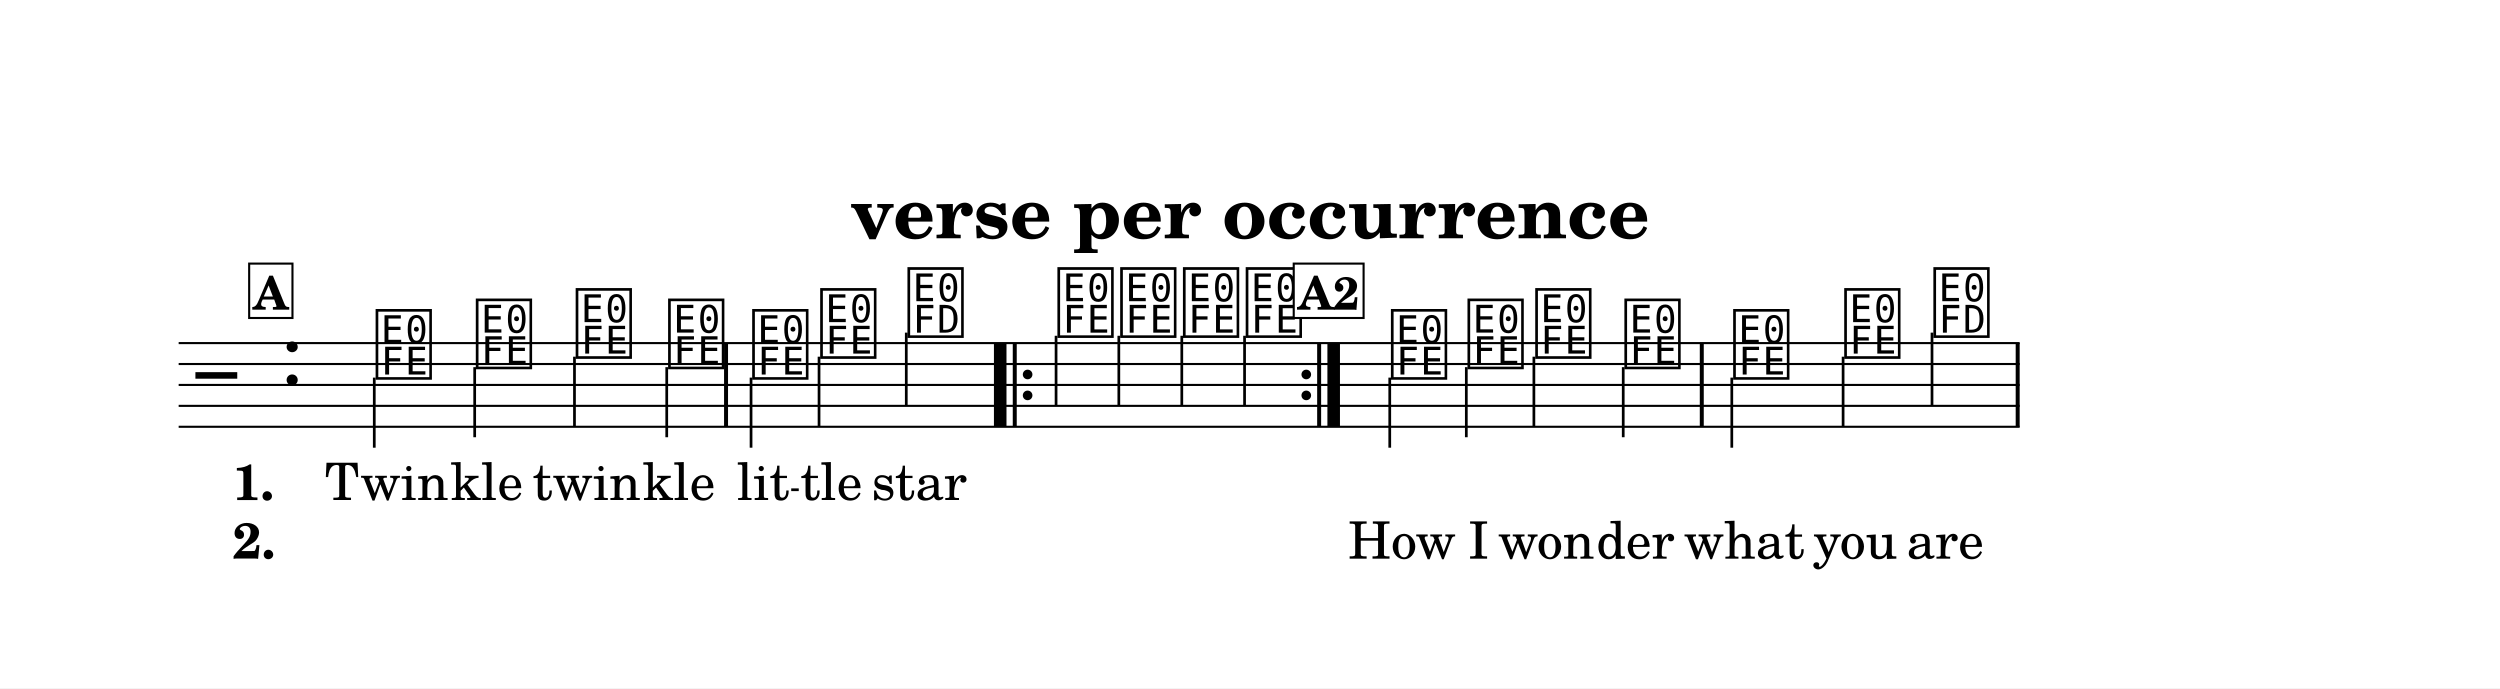
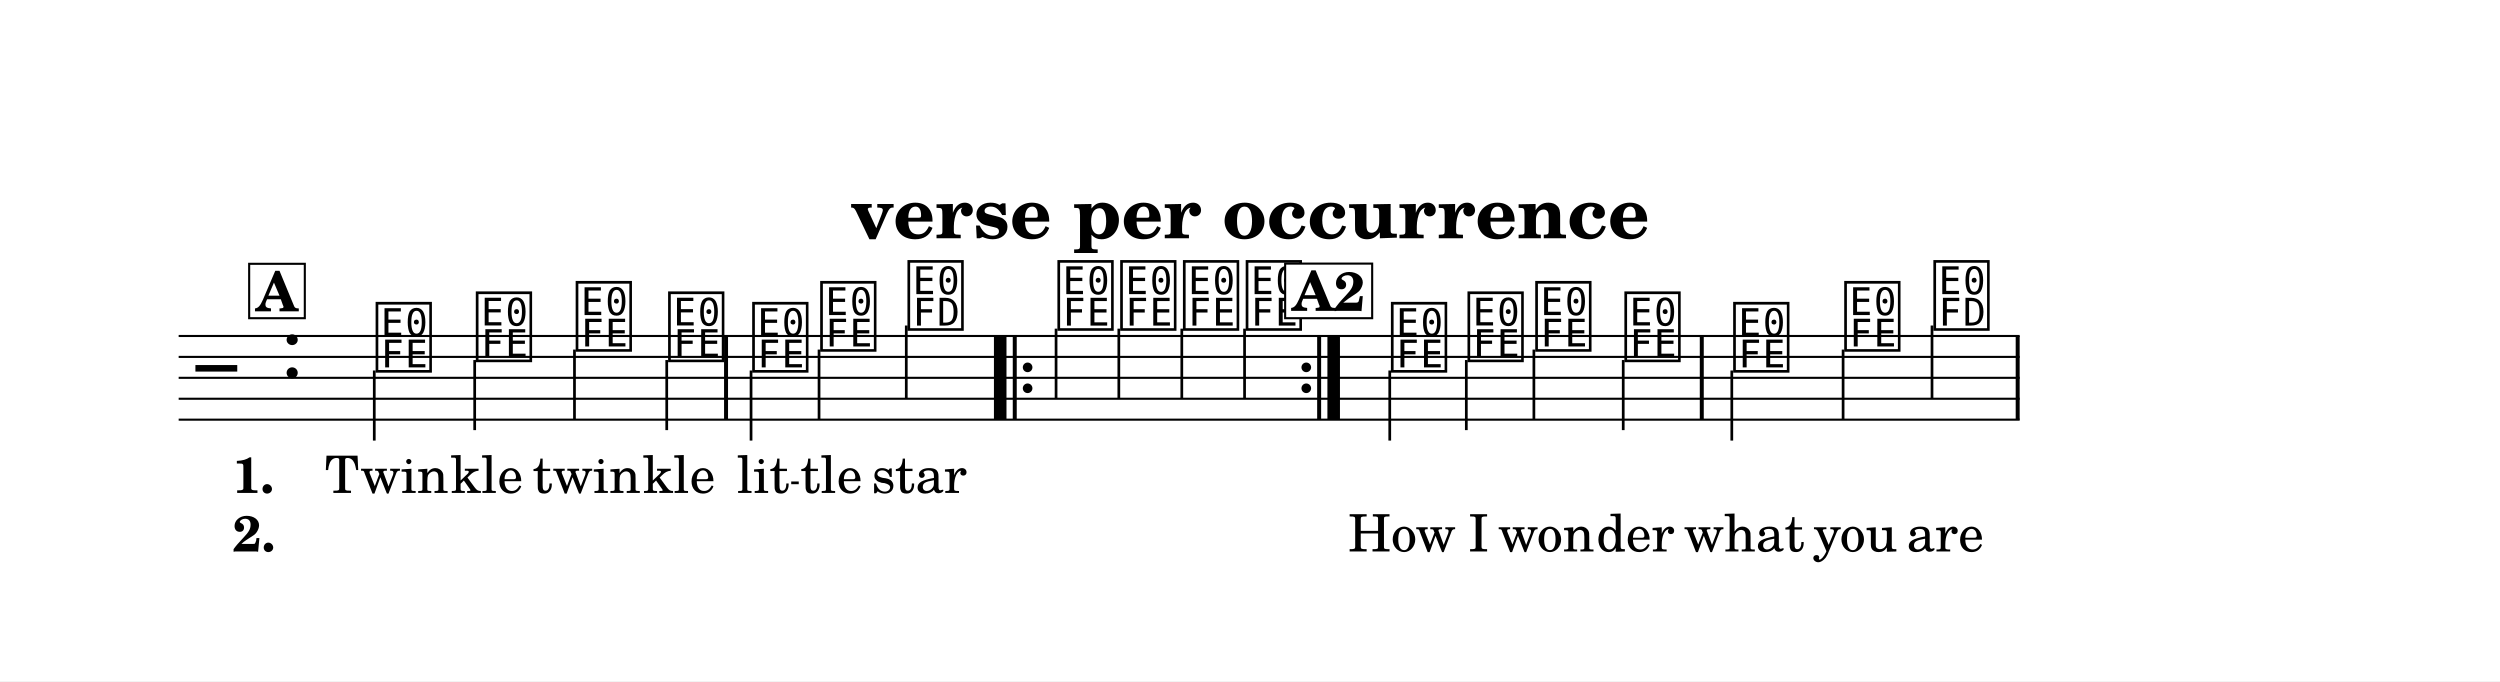
- <svg xmlns="http://www.w3.org/2000/svg" width="1195.0" height="329.0" viewBox="0 0 119.50 32.90" font-family="TeX Gyre Schola, serif">
+ <svg xmlns="http://www.w3.org/2000/svg" width="1195.0" height="325.6" viewBox="0 0 119.50 32.56" font-family="TeX Gyre Schola, serif">
  <style>
  @font-face { font-family: 'Emmentaler'; src: local('Emmentaler'); }
  .music { font-family: 'Emmentaler', serif; }
</style>
-   <rect x="0" y="0" width="119.50" height="32.90" fill="#FFFFFF" />
+   <rect x="0" y="0" width="119.50" height="32.56" fill="#FFFFFF" />
  <text x="59.75" y="11.39" font-size="3.49" font-weight="bold" text-anchor="middle" data-pos="247">verse per occurrence</text>
  <g transform="translate(8.54,0.00) scale(1,1)">
-     <line x1="0.00" y1="16.40" x2="88.00" y2="16.40" stroke="#000000" stroke-width="0.100" />
-     <line x1="0.00" y1="17.40" x2="88.00" y2="17.40" stroke="#000000" stroke-width="0.100" />
-     <line x1="0.00" y1="18.40" x2="88.00" y2="18.40" stroke="#000000" stroke-width="0.100" />
-     <line x1="0.00" y1="19.40" x2="88.00" y2="19.40" stroke="#000000" stroke-width="0.100" />
-     <line x1="0.00" y1="20.40" x2="88.00" y2="20.40" stroke="#000000" stroke-width="0.100" />
-     <text class="music" x="0.80" y="19.40" font-size="4.00" data-pos="326"></text>
-     <text class="music" x="4.88" y="18.40" font-size="4.00" data-pos="291"></text>
-     <text class="music" x="9.29" y="17.90" font-size="4.00" data-pos="347"></text>
-     <line x1="9.35" y1="18.05" x2="9.35" y2="21.40" stroke="#000000" stroke-width="0.130" />
-     <text class="music" x="14.08" y="17.40" font-size="4.00" data-pos="351"></text>
-     <line x1="14.15" y1="17.55" x2="14.15" y2="20.90" stroke="#000000" stroke-width="0.130" />
-     <text class="music" x="18.85" y="16.90" font-size="4.00" data-pos="354"></text>
-     <line x1="18.92" y1="17.05" x2="18.92" y2="20.40" stroke="#000000" stroke-width="0.130" />
-     <text class="music" x="23.27" y="17.40" font-size="4.00" data-pos="357"></text>
-     <line x1="23.33" y1="17.55" x2="23.33" y2="20.90" stroke="#000000" stroke-width="0.130" />
-     <text class="music" x="27.29" y="17.90" font-size="4.00" data-pos="362"></text>
-     <line x1="27.36" y1="18.05" x2="27.36" y2="21.40" stroke="#000000" stroke-width="0.130" />
-     <text class="music" x="30.54" y="16.90" font-size="4.00" data-pos="366"></text>
-     <line x1="30.61" y1="17.05" x2="30.61" y2="20.40" stroke="#000000" stroke-width="0.130" />
-     <text class="music" x="34.71" y="15.90" font-size="4.00" data-pos="369"></text>
-     <line x1="34.78" y1="15.90" x2="34.78" y2="19.40" stroke="#000000" stroke-width="0.130" />
-     <text class="music" x="41.88" y="15.90" font-size="4.00" data-pos="391"></text>
-     <line x1="41.94" y1="16.05" x2="41.94" y2="19.40" stroke="#000000" stroke-width="0.130" />
-     <text class="music" x="44.88" y="15.90" font-size="4.00" data-pos="395"></text>
-     <line x1="44.94" y1="16.05" x2="44.94" y2="19.40" stroke="#000000" stroke-width="0.130" />
-     <text class="music" x="47.88" y="15.90" font-size="4.00" data-pos="398"></text>
-     <line x1="47.95" y1="16.05" x2="47.95" y2="19.40" stroke="#000000" stroke-width="0.130" />
-     <text class="music" x="50.88" y="15.90" font-size="4.00" data-pos="401"></text>
-     <line x1="50.95" y1="16.05" x2="50.95" y2="19.40" stroke="#000000" stroke-width="0.130" />
-     <text class="music" x="57.82" y="17.90" font-size="4.00" data-pos="347"></text>
-     <line x1="57.89" y1="18.05" x2="57.89" y2="21.40" stroke="#000000" stroke-width="0.130" />
-     <text class="music" x="61.48" y="17.40" font-size="4.00" data-pos="351"></text>
-     <line x1="61.55" y1="17.55" x2="61.55" y2="20.90" stroke="#000000" stroke-width="0.130" />
-     <text class="music" x="64.72" y="16.90" font-size="4.00" data-pos="354"></text>
-     <line x1="64.78" y1="17.05" x2="64.78" y2="20.40" stroke="#000000" stroke-width="0.130" />
-     <text class="music" x="68.98" y="17.40" font-size="4.00" data-pos="357"></text>
-     <line x1="69.05" y1="17.55" x2="69.05" y2="20.90" stroke="#000000" stroke-width="0.130" />
-     <text class="music" x="74.18" y="17.90" font-size="4.00" data-pos="362"></text>
-     <line x1="74.24" y1="18.05" x2="74.24" y2="21.40" stroke="#000000" stroke-width="0.130" />
-     <text class="music" x="79.49" y="16.90" font-size="4.00" data-pos="366"></text>
-     <line x1="79.56" y1="17.05" x2="79.56" y2="20.40" stroke="#000000" stroke-width="0.130" />
-     <text class="music" x="83.75" y="15.90" font-size="4.00" data-pos="369"></text>
-     <line x1="83.81" y1="15.90" x2="83.81" y2="19.40" stroke="#000000" stroke-width="0.130" />
-     <rect x="26.07" y="16.40" width="0.19" height="4.00" data-pos="360" />
-     <rect x="38.97" y="16.40" width="0.60" height="4.00" data-pos="560" />
-     <rect x="39.87" y="16.40" width="0.19" height="4.00" data-pos="560" />
-     <circle cx="40.58" cy="17.90" r="0.23" data-pos="560" />
-     <circle cx="40.58" cy="18.90" r="0.23" data-pos="560" />
-     <circle cx="53.90" cy="17.90" r="0.23" data-pos="404" />
-     <circle cx="53.90" cy="18.90" r="0.23" data-pos="404" />
-     <rect x="54.42" y="16.40" width="0.19" height="4.00" data-pos="404" />
-     <rect x="54.91" y="16.40" width="0.60" height="4.00" data-pos="404" />
-     <rect x="72.71" y="16.40" width="0.19" height="4.00" data-pos="360" />
-     <rect x="87.81" y="16.40" width="0.19" height="4.00" data-pos="373" />
-     <text x="9.94" y="23.90" font-size="2.47" text-anchor="middle" data-pos="460">Twin</text>
-     <text x="14.73" y="23.90" font-size="2.47" text-anchor="middle" data-pos="466">kle</text>
-     <text x="19.50" y="23.90" font-size="2.47" text-anchor="middle" data-pos="470">twin</text>
-     <text x="23.92" y="23.90" font-size="2.47" text-anchor="middle" data-pos="476">kle</text>
-     <text x="27.94" y="23.90" font-size="2.47" text-anchor="middle" data-pos="482">lit</text>
-     <text x="31.20" y="23.90" font-size="2.47" text-anchor="middle" data-pos="487">tle</text>
-     <text x="35.40" y="23.90" font-size="2.47" text-anchor="middle" data-pos="491">star</text>
-     <text x="58.47" y="26.70" font-size="2.47" text-anchor="middle" data-pos="507">How</text>
-     <text x="62.14" y="26.70" font-size="2.47" text-anchor="middle" data-pos="511">I</text>
-     <text x="65.37" y="26.70" font-size="2.47" text-anchor="middle" data-pos="513">won</text>
-     <text x="69.63" y="26.70" font-size="2.47" text-anchor="middle" data-pos="518">der</text>
-     <text x="74.83" y="26.70" font-size="2.47" text-anchor="middle" data-pos="524">what</text>
-     <text x="80.14" y="26.70" font-size="2.47" text-anchor="middle" data-pos="529">you</text>
-     <text x="84.44" y="26.70" font-size="2.47" text-anchor="middle" data-pos="533">are</text>
-     <text x="2.58" y="23.90" font-size="2.40" font-weight="bold">1.</text>
-     <text x="2.58" y="26.70" font-size="2.40" font-weight="bold">2.</text>
-     <rect x="3.37" y="12.60" width="2.07" height="2.60" fill="#FFFFFF" stroke="#000000" stroke-width="0.100" data-pos="335" />
-     <text x="4.40" y="14.80" font-size="2.20" font-weight="bold" text-anchor="middle" data-pos="335">A</text>
-     <rect x="53.30" y="12.60" width="3.34" height="2.60" fill="#FFFFFF" stroke="#000000" stroke-width="0.100" data-pos="335" />
-     <text x="54.97" y="14.80" font-size="2.20" font-weight="bold" text-anchor="middle" data-pos="335">A2</text>
-     <line x1="29.28" y1="23.41" x2="29.64" y2="23.41" stroke="#000000" stroke-width="0.130" />
+     <line x1="0.00" y1="16.06" x2="88.00" y2="16.06" stroke="#000000" stroke-width="0.100" />
+     <line x1="0.00" y1="17.06" x2="88.00" y2="17.06" stroke="#000000" stroke-width="0.100" />
+     <line x1="0.00" y1="18.06" x2="88.00" y2="18.06" stroke="#000000" stroke-width="0.100" />
+     <line x1="0.00" y1="19.06" x2="88.00" y2="19.06" stroke="#000000" stroke-width="0.100" />
+     <line x1="0.00" y1="20.06" x2="88.00" y2="20.06" stroke="#000000" stroke-width="0.100" />
+     <text class="music" x="0.80" y="19.06" font-size="4.00" data-pos="326"></text>
+     <text class="music" x="4.88" y="18.06" font-size="4.00" data-pos="291"></text>
+     <text class="music" x="9.29" y="17.56" font-size="4.00" data-pos="347"></text>
+     <line x1="9.35" y1="17.71" x2="9.35" y2="21.06" stroke="#000000" stroke-width="0.130" />
+     <text class="music" x="14.08" y="17.06" font-size="4.00" data-pos="351"></text>
+     <line x1="14.15" y1="17.21" x2="14.15" y2="20.56" stroke="#000000" stroke-width="0.130" />
+     <text class="music" x="18.85" y="16.56" font-size="4.00" data-pos="354"></text>
+     <line x1="18.92" y1="16.71" x2="18.92" y2="20.06" stroke="#000000" stroke-width="0.130" />
+     <text class="music" x="23.27" y="17.06" font-size="4.00" data-pos="357"></text>
+     <line x1="23.33" y1="17.21" x2="23.33" y2="20.56" stroke="#000000" stroke-width="0.130" />
+     <text class="music" x="27.29" y="17.56" font-size="4.00" data-pos="362"></text>
+     <line x1="27.36" y1="17.71" x2="27.36" y2="21.06" stroke="#000000" stroke-width="0.130" />
+     <text class="music" x="30.54" y="16.56" font-size="4.00" data-pos="366"></text>
+     <line x1="30.61" y1="16.71" x2="30.61" y2="20.06" stroke="#000000" stroke-width="0.130" />
+     <text class="music" x="34.71" y="15.56" font-size="4.00" data-pos="369"></text>
+     <line x1="34.78" y1="15.56" x2="34.78" y2="19.06" stroke="#000000" stroke-width="0.130" />
+     <text class="music" x="41.88" y="15.56" font-size="4.00" data-pos="391"></text>
+     <line x1="41.94" y1="15.71" x2="41.94" y2="19.06" stroke="#000000" stroke-width="0.130" />
+     <text class="music" x="44.88" y="15.56" font-size="4.00" data-pos="395"></text>
+     <line x1="44.94" y1="15.71" x2="44.94" y2="19.06" stroke="#000000" stroke-width="0.130" />
+     <text class="music" x="47.88" y="15.56" font-size="4.00" data-pos="398"></text>
+     <line x1="47.95" y1="15.71" x2="47.95" y2="19.06" stroke="#000000" stroke-width="0.130" />
+     <text class="music" x="50.88" y="15.56" font-size="4.00" data-pos="401"></text>
+     <line x1="50.95" y1="15.71" x2="50.95" y2="19.06" stroke="#000000" stroke-width="0.130" />
+     <text class="music" x="57.82" y="17.56" font-size="4.00" data-pos="347"></text>
+     <line x1="57.89" y1="17.71" x2="57.89" y2="21.06" stroke="#000000" stroke-width="0.130" />
+     <text class="music" x="61.48" y="17.06" font-size="4.00" data-pos="351"></text>
+     <line x1="61.55" y1="17.21" x2="61.55" y2="20.56" stroke="#000000" stroke-width="0.130" />
+     <text class="music" x="64.72" y="16.56" font-size="4.00" data-pos="354"></text>
+     <line x1="64.78" y1="16.71" x2="64.78" y2="20.06" stroke="#000000" stroke-width="0.130" />
+     <text class="music" x="68.98" y="17.06" font-size="4.00" data-pos="357"></text>
+     <line x1="69.05" y1="17.21" x2="69.05" y2="20.56" stroke="#000000" stroke-width="0.130" />
+     <text class="music" x="74.18" y="17.56" font-size="4.00" data-pos="362"></text>
+     <line x1="74.24" y1="17.71" x2="74.24" y2="21.06" stroke="#000000" stroke-width="0.130" />
+     <text class="music" x="79.49" y="16.56" font-size="4.00" data-pos="366"></text>
+     <line x1="79.56" y1="16.71" x2="79.56" y2="20.06" stroke="#000000" stroke-width="0.130" />
+     <text class="music" x="83.75" y="15.56" font-size="4.00" data-pos="369"></text>
+     <line x1="83.81" y1="15.56" x2="83.81" y2="19.06" stroke="#000000" stroke-width="0.130" />
+     <rect x="26.07" y="16.06" width="0.19" height="4.00" data-pos="360" />
+     <rect x="38.97" y="16.06" width="0.60" height="4.00" data-pos="560" />
+     <rect x="39.87" y="16.06" width="0.19" height="4.00" data-pos="560" />
+     <circle cx="40.58" cy="17.56" r="0.23" data-pos="560" />
+     <circle cx="40.58" cy="18.56" r="0.23" data-pos="560" />
+     <circle cx="53.90" cy="17.56" r="0.23" data-pos="404" />
+     <circle cx="53.90" cy="18.56" r="0.23" data-pos="404" />
+     <rect x="54.42" y="16.06" width="0.19" height="4.00" data-pos="404" />
+     <rect x="54.91" y="16.06" width="0.60" height="4.00" data-pos="404" />
+     <rect x="72.71" y="16.06" width="0.19" height="4.00" data-pos="360" />
+     <rect x="87.81" y="16.06" width="0.19" height="4.00" data-pos="373" />
+     <text x="9.94" y="23.56" font-size="2.47" text-anchor="middle" data-pos="460">Twin</text>
+     <text x="14.73" y="23.56" font-size="2.47" text-anchor="middle" data-pos="466">kle</text>
+     <text x="19.50" y="23.56" font-size="2.47" text-anchor="middle" data-pos="470">twin</text>
+     <text x="23.92" y="23.56" font-size="2.47" text-anchor="middle" data-pos="476">kle</text>
+     <text x="27.94" y="23.56" font-size="2.47" text-anchor="middle" data-pos="482">lit</text>
+     <text x="31.20" y="23.56" font-size="2.47" text-anchor="middle" data-pos="487">tle</text>
+     <text x="35.40" y="23.56" font-size="2.47" text-anchor="middle" data-pos="491">star</text>
+     <text x="58.47" y="26.36" font-size="2.47" text-anchor="middle" data-pos="507">How</text>
+     <text x="62.14" y="26.36" font-size="2.47" text-anchor="middle" data-pos="511">I</text>
+     <text x="65.37" y="26.36" font-size="2.47" text-anchor="middle" data-pos="513">won</text>
+     <text x="69.63" y="26.36" font-size="2.47" text-anchor="middle" data-pos="518">der</text>
+     <text x="74.83" y="26.36" font-size="2.47" text-anchor="middle" data-pos="524">what</text>
+     <text x="80.14" y="26.36" font-size="2.47" text-anchor="middle" data-pos="529">you</text>
+     <text x="84.44" y="26.36" font-size="2.47" text-anchor="middle" data-pos="533">are</text>
+     <text x="2.58" y="23.56" font-size="2.40" font-weight="bold">1.</text>
+     <text x="2.58" y="26.36" font-size="2.40" font-weight="bold">2.</text>
+     <rect x="3.37" y="12.61" width="2.66" height="2.60" fill="#FFFFFF" stroke="#000000" stroke-width="0.100" data-pos="335" />
+     <text x="4.69" y="14.88" font-size="2.62" font-weight="bold" text-anchor="middle" data-pos="335">A</text>
+     <rect x="52.89" y="12.60" width="4.16" height="2.61" fill="#FFFFFF" stroke="#000000" stroke-width="0.100" data-pos="335" />
+     <text x="54.97" y="14.86" font-size="2.62" font-weight="bold" text-anchor="middle" data-pos="335">A2</text>
+     <line x1="29.28" y1="23.08" x2="29.64" y2="23.08" stroke="#000000" stroke-width="0.130" />
  </g>
</svg>
